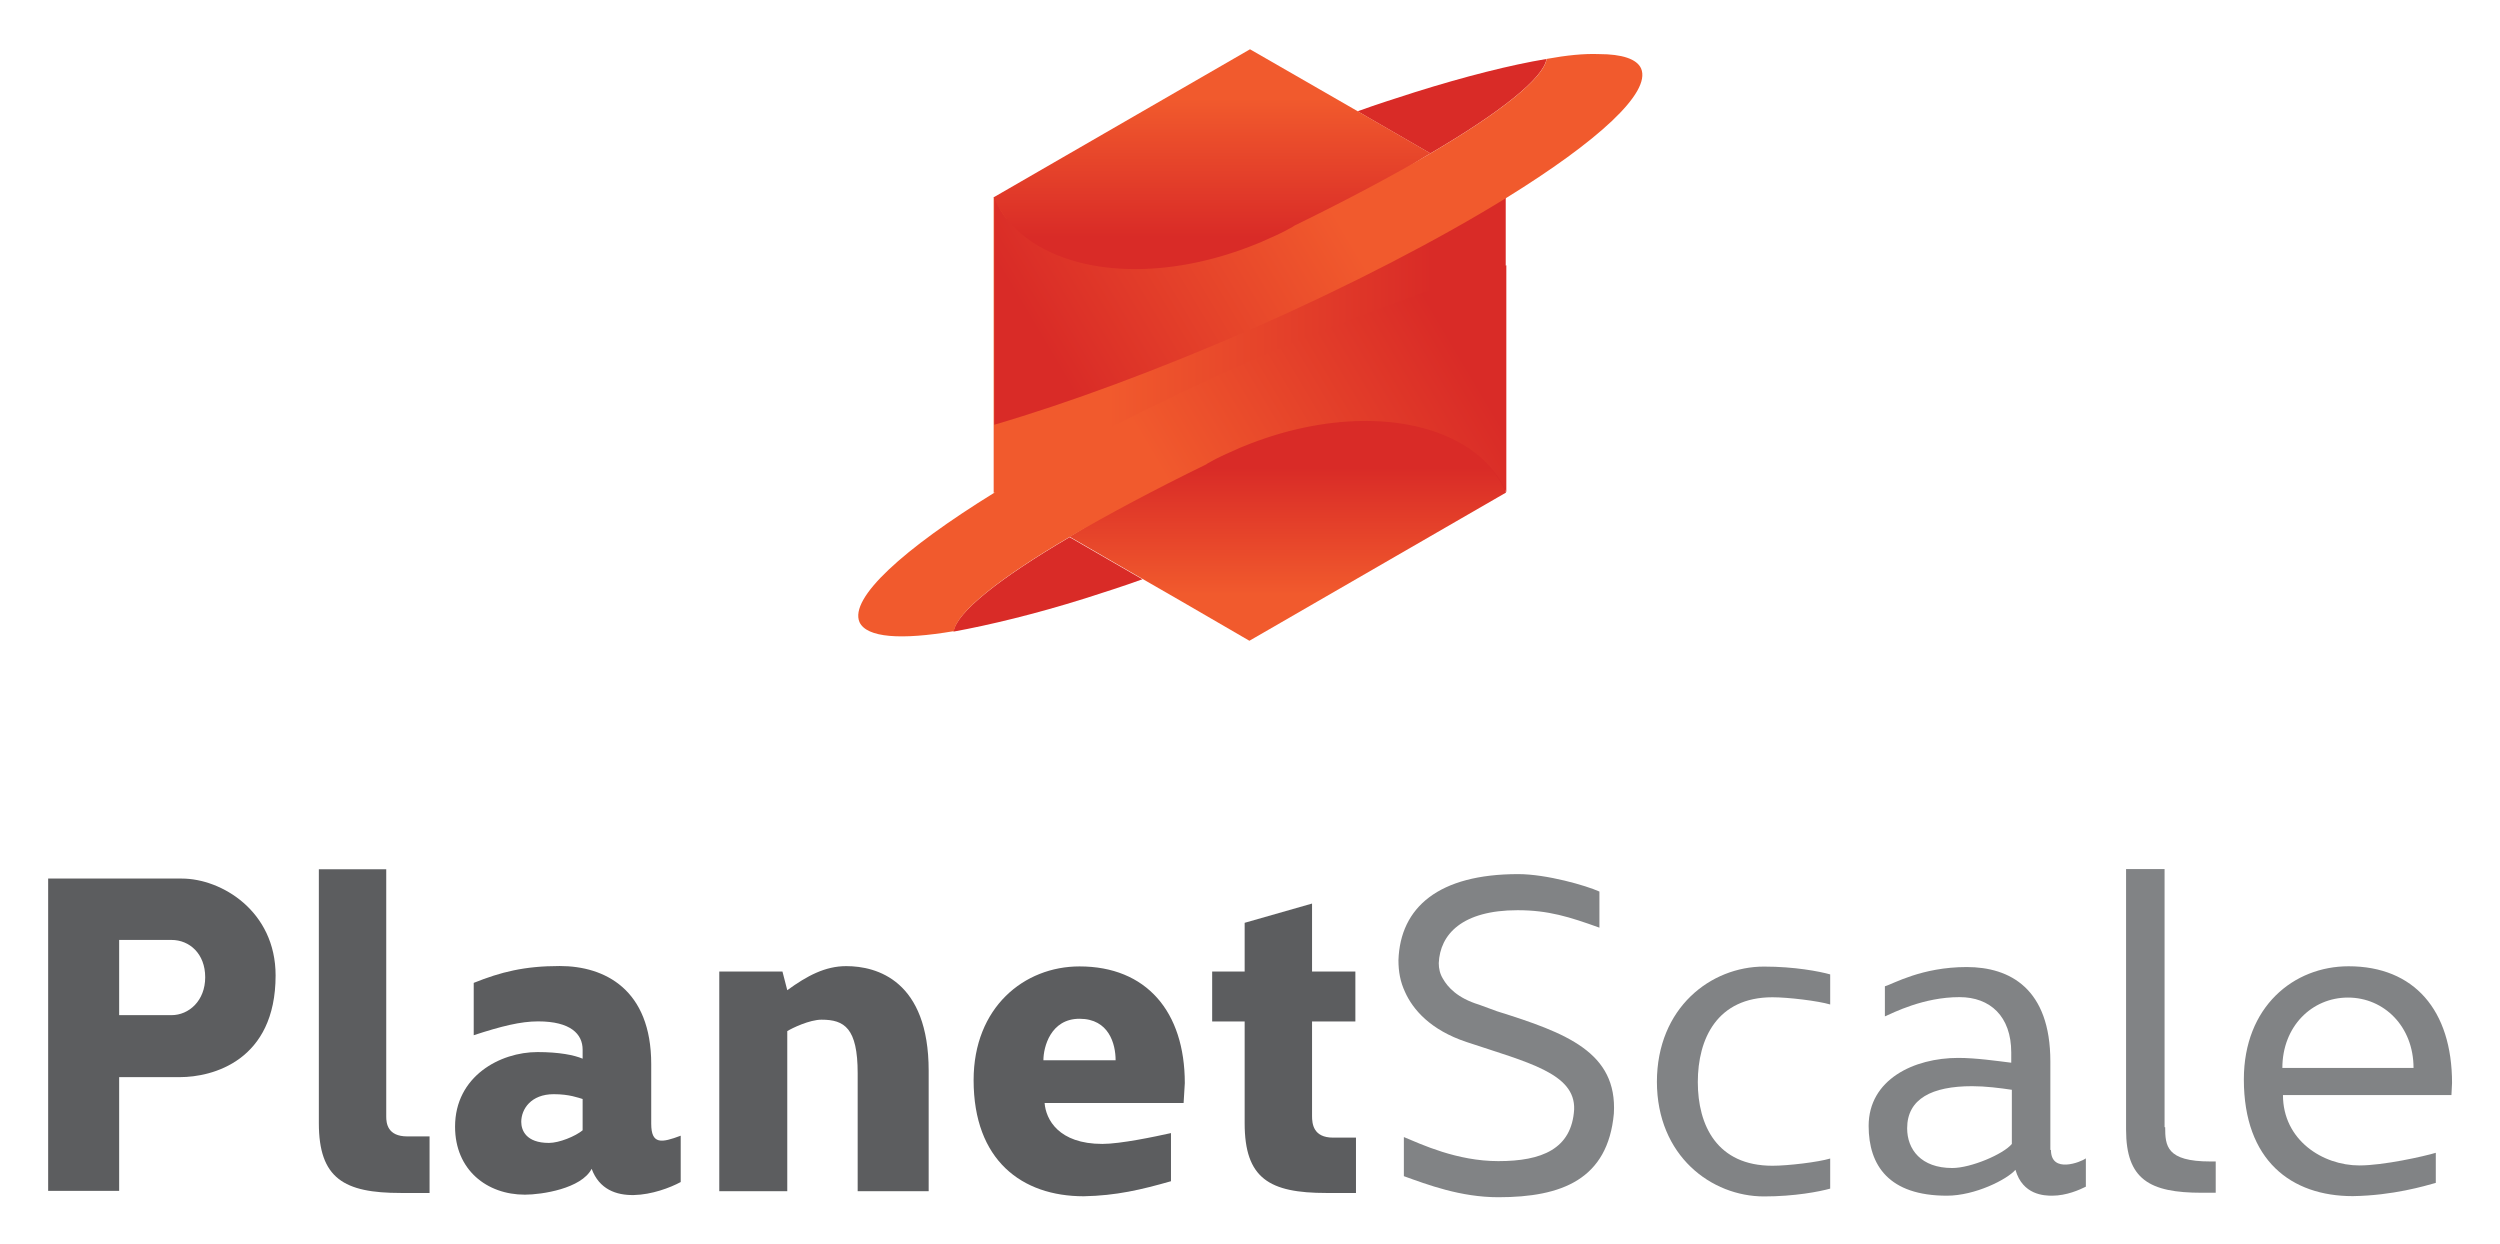
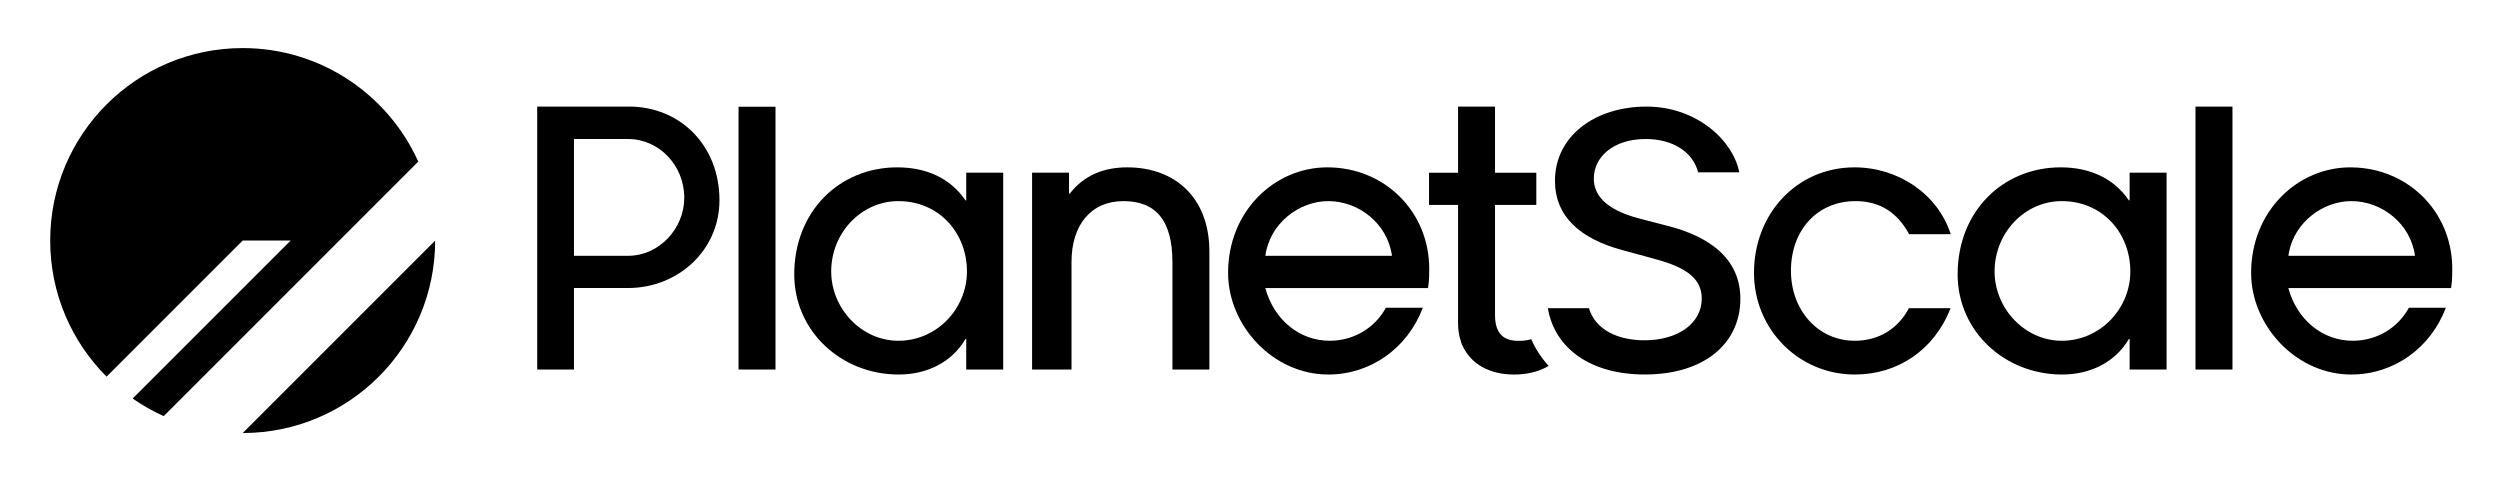
- <svg xmlns="http://www.w3.org/2000/svg" xmlns:xlink="http://www.w3.org/1999/xlink" role="img" viewBox="-7.74 19.01 415.48 206.73">
-   <style>.st0{fill:#5c5d5f}.st1{fill:#818385}.st2{clip-path:url(#SVGID_2_)}.st3{fill:url(#path86_1_)}.st4{fill:#d92b27}.st5{clip-path:url(#SVGID_4_)}.st6{fill:url(#path126_1_)}.st7{clip-path:url(#SVGID_6_)}.st8{fill:url(#path150_1_)}.st9{clip-path:url(#SVGID_8_)}.st10{fill:url(#path174_1_)}.st11{clip-path:url(#SVGID_10_)}.st12{fill:url(#path198_1_)}</style>
-   <style>.st0{fill:#5c5d5f}.st1{fill:#818385}.st4{fill:#d92b27}</style>
-   <style>.st0{fill:#5c5d5f}.st1{fill:#818385}.st4{fill:#d92b27}</style>
-   <style>.st0{fill:#5c5d5f}.st1{fill:#818385}.st4{fill:#d92b27}</style>
-   <style>.st0{fill:#5c5d5f}.st1{fill:#818385}.st4{fill:#d92b27}</style>
-   <style>.st0{fill:#5c5d5f}.st1{fill:#818385}.st4{fill:#d92b27}</style>
-   <g id="g20" transform="translate(188.263 403.12)">
-     <path id="path22" d="M-167.5-215.4c2.9 0 5.6-2.4 5.6-6.3s-2.6-6.2-5.6-6.2h-8.7v12.5h8.7zm-8.7 10.3v18.9H-188v-51.9h22.2c6.6 0 15.6 5.4 15.6 16.1 0 14.2-10.5 16.9-15.9 16.9h-10.1z" class="st0" />
-   </g>
-   <g id="g24" transform="translate(230.45 383.272)">
-     <path id="path26" d="M-174-178.7c0 1.1.2 3.3 3.5 3.3h3.7v9.4h-4.8c-9.4 0-13.6-2.4-13.6-11.6v-42.2h11.2v41.1z" class="st0" />
-   </g>
-   <g id="g28" transform="translate(268.988 386.655)">
-     <path id="path30" d="M-179.9-185c-.7-.2-2.2-.8-4.8-.8-3.8 0-5.4 2.5-5.4 4.6 0 1.4.8 3.5 4.6 3.5 1.7 0 4.4-1.1 5.6-2.1v-5.2zm-9.6 15.9c-6.3 0-11.6-4.1-11.6-11.3 0-8.4 7.5-12.4 13.7-12.4 3.6 0 6.1.5 7.5 1.1v-1.5c0-2.6-2-4.7-7.4-4.7-2.9 0-6.1.8-10.7 2.3v-8.7c4.5-1.8 8.4-2.8 14.3-2.8 7.5 0 15.2 3.9 15.2 16.3v9.9c0 3.5 1.7 3.2 4.9 2v7.7c-3.5 1.9-12.3 4.6-14.8-2.2-1.7 3.3-8.3 4.3-11.1 4.3" class="st0" />
-   </g>
-   <g id="g32" transform="translate(336.898 392.173)">
-     <path id="path34" d="M-190.3-195.2v20h-11.8v-19.6c0-7.5-2.2-8.9-6-8.9-2 0-4.9 1.4-5.7 1.9v26.6h-11.3v-36.5h10.5l.8 3.1c3.3-2.4 6.3-4 9.8-4 5.1 0 13.7 2.4 13.7 17.4" class="st0" />
-   </g>
-   <g id="g36" transform="translate(373.566 394.22)">
-     <path id="path38" d="M-195.9-199c0-2.7-1.1-6.9-6-6.9-4.8 0-6 4.7-6 6.9h12zm-23.6 3.3c0-12.1 8.4-18.9 17.6-18.9 11.1 0 17.5 7.5 17.5 19.4l-.2 3.3h-23.1c.2 2.7 2.3 6.8 9.6 6.8 3 0 8.7-1.2 11.4-1.8v8c-4.9 1.4-9.1 2.4-14.5 2.5-10.3 0-18.3-6-18.3-19.3" class="st0" />
-   </g>
-   <g id="g40" transform="translate(392.612 401.874)">
-     <path id="path42" d="M-198.9-213.1v-8.3h5.4v-8.1l11.2-3.2v11.3h7.2v8.3h-7.2v15.7c0 1.3.2 3.6 3.5 3.6h3.8v9.2h-4.9c-9.5 0-13.6-2.4-13.6-11.6v-16.9h-5.4z" class="st0" />
-   </g>
-   <g id="g44" transform="translate(430.171 379.18)">
-     <path id="path46" d="M-204.6-171.2c2.9 1.2 8.8 4 15.7 4 7.2 0 12.2-2 12.6-8.6.2-6-7.7-7.8-17.9-11.2-6-2-8.9-5.4-10.2-8.3-.8-1.7-1.1-3.4-1.1-5.3.3-8.8 6.7-14.3 19.9-14.3 4.7 0 11.3 1.9 13.5 2.9v6c-5-1.8-8.5-2.9-13.6-2.9-9.2 0-12.9 4-13.1 8.8 0 .9.2 1.8.7 2.6.8 1.4 2.4 3.2 6 4.3l3 1.1c11.5 3.6 20 6.8 19.4 17-1 10.9-8.6 13.9-19.2 13.9-6.3 0-11.8-2.1-15.7-3.5v-6.5z" class="st1" />
-   </g>
-   <g id="g48" transform="translate(479.923 389.948)">
-     <path id="path50" d="M-212.3-191.1c0-12.4 9-19.2 17.8-19.2 5.1 0 9.2.8 11 1.3v5c-2-.6-7-1.2-9.6-1.2-9.2 0-12.4 6.9-12.4 14.1 0 7.2 3.2 13.9 12.4 13.9 2.6 0 7.6-.6 9.6-1.2v5c-1.8.5-5.9 1.3-11 1.3-8.7 0-17.8-6.7-17.8-19.1v.1z" class="st1" />
-   </g>
-   <g id="g52" transform="translate(549.613 388.525)">
-     <path id="path54" d="M-223-188.4c-2-.3-4.4-.6-6.6-.6-6.7 0-10.8 2.1-10.8 7 0 3.5 2.3 6.6 7.5 6.6 3.1 0 8.5-2.3 9.9-4v-9zm6.5 10c0 4 5 2 5.8 1.4v4.7c-1 .5-3.2 1.5-5.6 1.5-1.3 0-4.9-.1-6.1-4.3-1.4 1.6-6.7 4.3-11.4 4.3-9.6 0-13-5-13-11.6 0-7.7 7.5-11.3 14.9-11.3 2.9 0 6.4.5 8.8.8v-1.7c0-6-3.5-9.2-8.6-9.2-6 0-11 2.6-12.4 3.2v-5c1.4-.4 6.1-3.2 13.6-3.2 7.2 0 13.9 3.6 13.9 15.7v14.7z" class="st1" />
-   </g>
-   <g id="g56" transform="translate(579.695 381.137)">
-     <path id="path58" d="M-227.6-174.8c0 3.1.2 5.7 7.5 5.7h.9v5.2h-2.3c-8.7 0-12.6-2.2-12.6-10.5v-43.3h6.4v42.9z" class="st1" />
-   </g>
-   <g id="g60" transform="translate(628.47 392.797)">
-     <path id="path62" d="M-235.1-196.3c0-6.9-4.9-11.7-10.9-11.7s-10.9 4.8-10.9 11.7h21.8zm-28.2 1.9c0-12.1 8.3-18.8 17.4-18.8 10.9 0 17.2 7.3 17.2 19.4l-.1 2h-28c0 7.5 6.6 11.7 12.7 11.7 4 0 10.7-1.5 12.7-2.1v5c-1.8.5-7.1 2.1-13.8 2.2-10.2 0-18.1-5.9-18.1-19.4" class="st1" />
-   </g>
-   <defs>
-     <path id="SVGID_1_" d="M157.4 51.8h85.1V101h-85.1z" />
-   </defs>
-   <clipPath id="SVGID_2_">
-     <use overflow="visible" xlink:href="#SVGID_1_" />
-   </clipPath>
-   <g id="g66" clip-path="url(#SVGID_2_)">
-     <g id="g72">
-       <g id="g74">
-         <linearGradient id="path86_1_" x1="-1.311" x2="-.676" y1="247.069" y2="247.069" gradientTransform="matrix(134.0825 0 0 -134.0825 333.21 33203.96)" gradientUnits="userSpaceOnUse">
-           <stop offset="0" stop-color="#f15a2d" />
-           <stop offset=".225" stop-color="#f15a2d" />
-           <stop offset=".855" stop-color="#d92b27" />
-           <stop offset="1" stop-color="#d92b27" />
-         </linearGradient>
-         <path id="path86" fill="url(#path86_1_)" d="M157.4 100.9h85.1V51.8h-85.1v49.1z" />
-       </g>
-     </g>
-   </g>
-   <g id="g96" transform="translate(458.18 590.906)">
-     <path id="path98" d="M-208.9-562.1c-.5 3.2-7.7 8.9-19.3 15.7l-5.7-3.3-6.4-3.7c3.3-1.2 6.5-2.2 9.6-3.2 8.3-2.6 15.8-4.5 21.8-5.5" class="st4" />
-   </g>
-   <g id="g100" transform="translate(341.82 478.482)">
-     <path id="path102" d="M-191.1-354.5c.5-3.2 7.7-8.9 19.3-15.7l5.7 3.3 6.4 3.7c-3.3 1.2-6.5 2.2-9.6 3.2-8.3 2.6-15.8 4.4-21.8 5.5" class="st4" />
-   </g>
-   <defs>
-     <path id="SVGID_3_" d="M198.6 92c-.2.1-1.6.7-1.8.7-1.9.8-3.3 1.2-5.1 2.2-8.6 4.2-15.3 9.6-21.7 13.3l5.7 3.3 6.4 3.7 6.6 3.8 11.2 6.5 42.6-24.6c-.4-1-.9-1.9-1.5-2.7-1.6-2.4-4.1-6-6.8-7.5-4-2.2-9-3.3-14.5-3.3-6.5.1-13.8 1.6-21.1 4.6" />
-   </defs>
-   <clipPath id="SVGID_4_">
-     <use overflow="visible" xlink:href="#SVGID_3_" />
-   </clipPath>
-   <g id="g106" clip-path="url(#SVGID_4_)">
-     <g id="g112">
-       <g id="g114">
-         <linearGradient id="path126_1_" x1="6.805" x2="7.44" y1="251.42" y2="251.42" gradientTransform="matrix(0 -52.6403 -52.6403 0 13441.167 483.595)" gradientUnits="userSpaceOnUse">
-           <stop offset="0" stop-color="#f15a2d" />
-           <stop offset=".225" stop-color="#f15a2d" />
-           <stop offset=".855" stop-color="#d92b27" />
-           <stop offset="1" stop-color="#d92b27" />
-         </linearGradient>
-         <path id="path126" fill="url(#path126_1_)" d="M198.6 92c-.2.1-1.6.7-1.8.7-1.9.8-3.3 1.2-5.1 2.2-8.6 4.2-15.3 9.6-21.7 13.3l5.7 3.3 6.4 3.7 6.6 3.8 11.2 6.5 42.6-24.6c-.4-1-.9-1.9-1.5-2.7-1.6-2.4-4.1-6-6.8-7.5-4-2.2-9-3.3-14.5-3.3-6.5.1-13.8 1.6-21.1 4.6" />
-       </g>
-     </g>
-   </g>
-   <defs>
-     <path id="SVGID_5_" d="M199.6 79.2c-16.3 7.2-30.9 14.8-42.1 21.7-15.2 9.4-24.1 17.5-22.4 21.5 1.2 2.6 6.9 3 15.7 1.5.5-3.2 7.7-8.9 19.3-15.7 6.3-3.7 14-7.8 22.6-12 .1-.1.2-.1.3-.2 1.7-1 3.6-1.8 5.4-2.6.2-.1.3-.1.5-.2 13.4-5.5 26.9-5.5 35.6-.8 2.7 1.4 5 3.4 6.6 5.7.6.8 1.1 1.8 1.5 2.7V63.1c-12.4 3.8-27.3 9.2-43 16.1" />
-   </defs>
-   <clipPath id="SVGID_6_">
-     <use overflow="visible" xlink:href="#SVGID_5_" />
-   </clipPath>
-   <g id="g130" clip-path="url(#SVGID_6_)">
-     <g id="g136">
-       <g id="g138">
-         <linearGradient id="path150_1_" x1=".067" x2=".702" y1="248.199" y2="248.199" gradientTransform="scale(131.5845 -131.5845) rotate(30.548 456.76 125.964)" gradientUnits="userSpaceOnUse">
-           <stop offset="0" stop-color="#f15a2d" />
-           <stop offset=".225" stop-color="#f15a2d" />
-           <stop offset=".855" stop-color="#d92b27" />
-           <stop offset="1" stop-color="#d92b27" />
-         </linearGradient>
-         <path id="path150" fill="url(#path150_1_)" d="M199.6 79.2c-16.3 7.2-30.9 14.8-42.1 21.7-15.2 9.4-24.1 17.5-22.4 21.5 1.2 2.6 6.9 3 15.7 1.5.5-3.2 7.7-8.9 19.3-15.7 6.3-3.7 14-7.8 22.6-12 .1-.1.2-.1.3-.2 1.7-1 3.6-1.8 5.4-2.6.2-.1.3-.1.5-.2 13.4-5.5 26.9-5.5 35.6-.8 2.7 1.4 5 3.4 6.6 5.7.6.8 1.1 1.8 1.5 2.7V63.1c-12.4 3.8-27.3 9.2-43 16.1" />
-       </g>
-     </g>
-   </g>
-   <defs>
-     <path id="SVGID_7_" d="M157.4 51.8c.4 1 .9 1.9 1.5 2.7 1.6 2.4 4.1 6 6.8 7.5 8.7 4.8 22.3 4.3 35.7-1.3.2-.1 1.6-.7 1.8-.7 1.9-.8 3.3-1.2 5.1-2.2 8.6-4.2 15.3-9.6 21.7-13.3l-5.7-3.3-6.4-3.7-6.6-3.8-11.3-6.5-42.6 24.6z" />
-   </defs>
-   <clipPath id="SVGID_8_">
-     <use overflow="visible" xlink:href="#SVGID_7_" />
-   </clipPath>
-   <g id="g154" clip-path="url(#SVGID_8_)">
-     <g id="g160">
-       <g id="g162">
-         <linearGradient id="path174_1_" x1="-3.331" x2="-2.696" y1="239.249" y2="239.249" gradientTransform="matrix(0 57.5055 57.5055 0 -13564.493 218.65)" gradientUnits="userSpaceOnUse">
-           <stop offset="0" stop-color="#f15a2d" />
-           <stop offset=".225" stop-color="#f15a2d" />
-           <stop offset=".855" stop-color="#d92b27" />
-           <stop offset="1" stop-color="#d92b27" />
-         </linearGradient>
-         <path id="path174" fill="url(#path174_1_)" d="M157.4 51.8c.4 1 .9 1.9 1.5 2.7 1.6 2.4 4.1 6 6.8 7.5 8.7 4.8 22.3 4.3 35.7-1.3.2-.1 1.6-.7 1.8-.7 1.9-.8 3.3-1.2 5.1-2.2 8.6-4.2 15.3-9.6 21.7-13.3l-5.7-3.3-6.4-3.7-6.6-3.8-11.3-6.5-42.6 24.6z" />
-       </g>
-     </g>
-   </g>
-   <g>
-     <defs>
-       <path id="SVGID_9_" d="M249.3 28.8c-.5 3.2-7.7 8.9-19.3 15.7-6.3 3.7-14 7.8-22.6 12-.1.1-.2.1-.3.2-1.7 1-3.6 1.8-5.4 2.6-.2.1-.3.1-.5.2-13.4 5.5-26.9 5.5-35.6.8-2.7-1.4-5-3.4-6.6-5.7-.6-.8-1.1-1.8-1.5-2.7v37.7c12.3-3.6 27.2-9.1 43-16 16.3-7.2 30.9-14.8 42.1-21.7 15.2-9.4 24.1-17.5 22.4-21.5-.7-1.6-3.2-2.4-7-2.4-2.5-.1-5.4.2-8.7.8" />
-     </defs>
-     <clipPath id="SVGID_10_">
-       <use overflow="visible" xlink:href="#SVGID_9_" />
-     </clipPath>
-     <g id="g178" clip-path="url(#SVGID_10_)">
-       <g id="g184">
-         <g id="g186">
-           <linearGradient id="path198_1_" x1="2.301" x2="2.936" y1="241.986" y2="241.986" gradientTransform="scale(-131.584 131.584) rotate(30.548 442.853 113.782)" gradientUnits="userSpaceOnUse">
-             <stop offset="0" stop-color="#f15a2d" />
-             <stop offset=".225" stop-color="#f15a2d" />
-             <stop offset=".855" stop-color="#d92b27" />
-             <stop offset="1" stop-color="#d92b27" />
-           </linearGradient>
-           <path id="path198" fill="url(#path198_1_)" d="M249.3 28.8c-.5 3.2-7.7 8.9-19.3 15.7-6.3 3.7-14 7.8-22.6 12-.1.1-.2.1-.3.2-1.7 1-3.6 1.8-5.4 2.6-.2.1-.3.1-.5.2-13.4 5.5-26.9 5.5-35.6.8-2.7-1.4-5-3.4-6.6-5.7-.6-.8-1.1-1.8-1.5-2.7v37.7c12.3-3.6 27.2-9.1 43-16 16.3-7.2 30.9-14.8 42.1-21.7 15.2-9.4 24.1-17.5 22.4-21.5-.7-1.6-3.2-2.4-7-2.4-2.5-.1-5.4.2-8.7.8" />
-         </g>
-       </g>
-     </g>
-   </g>
+ <svg xmlns="http://www.w3.org/2000/svg" role="img" viewBox="-59.20 -56.70 2948.40 565.90">
+   <path d="M0 227C0 101.631 101.631-0 227 0c92.178 0 171.524 54.942 207.076 133.865L133.865 434.076c-12.882-5.803-25.126-12.774-36.597-20.776L283.568 227H227L66.487 387.513C25.408 346.434 0 289.684 0 227zm454 .078L227.078 454c125.307-.042 226.88-101.615 226.922-226.922z" />
+   <path fill-rule="evenodd" d="M574.357 69v310.125h43.363v-96.131h64.762c58.881-.598 106.83-45.133 106.83-103.572C789.312 114.597 742.65 69 682.723 69zm173.451 107.54c0 36.334-29.662 68.265-65.84 68.456-11.248-.006-22.493-.003-33.736-.001-10.172.003-20.343.005-30.512.001V107.25l63.927.003c36.32 0 66.161 31.037 66.161 69.287z" clip-rule="evenodd" />
+   <path d="M2530.09 379.133V69.005l26.61-.003c8.09-.002 13.53-.003 16.98 0v310.131zm-1674.692 0V69.179c-7.692-.003-14.46-.003-26.71-.003l-16.876 0V379.133z" />
+   <path fill-rule="evenodd" d="M1123.93 379.133V146.956h-43.59v32.689h-.84c-18.02-26.403-46.52-38.975-80.463-38.975-68.312 0-121.537 51.967-121.537 126.146C877.5 333.871 932.82 385 1000.71 385c33.11 0 62.45-14.249 78.79-41.909h.84v36.042zm-123.64-33.947c-43.582 0-79.205-38.137-79.205-81.723 0-45.681 35.623-82.98 79.205-82.98 48.2 0 80.89 37.719 80.89 82.98 0 44.005-35.62 81.723-80.89 81.723z" clip-rule="evenodd" />
+   <path d="M1367.1 379.133V239.994c0-64.121-41.07-99.324-96.81-99.324-26.82 0-50.71 8.801-67.89 31.012h-.84v-24.726H1158v232.177h46.5V252.148c0-43.586 23.05-71.665 61.18-71.665 38.56 0 57.84 23.05 57.84 72.084v126.566z" />
+   <path fill-rule="evenodd" d="M1625.36 280.242c1.01-7.246 1.01-13.508 1.01-20.131 0-66.636-51.97-119.441-120.28-119.441-61.61 0-116.93 51.129-116.93 124.47 0 62.025 52.81 119.86 118.19 119.86 49.87 0 93.46-31.013 111.48-78.789h-43.59c-13.41 24.726-38.97 38.975-66.22 38.975-35.28 0-65.63-24.258-75.98-62.186h191.86c.17-.887.32-1.819.46-2.758zM1433.11 245c5.02-38.016 39.63-64.517 74.24-64.517 36.22 0 70.08 26.881 75.07 64.517z" clip-rule="evenodd" />
+   <path d="M1943.51 146.506h48.51c-7.39-38.077-50.86-77.501-109.32-77.501-61.16 0-108.04 34.974-108.04 87.509 0 42.415 30.32 68.436 79.28 81.681l36.02 9.823c32.59 8.632 57.83 20.115 57.83 47.202 0 29.765-28.42 49.41-67.57 49.41-31.21 0-57.81-12.255-65.51-37.884h-48.45c7.95 46.974 49.75 78.215 114.26 78.215 71.59 0 112.81-37.653 112.81-89.295 0-54.916-49.05-76.967-87.74-86.492l-29.77-7.738c-23.81-6.102-55.47-18.431-55.33-47.601 0-25.895 23.67-46.585 61.17-46.585 32.08 0 55.65 15.267 61.85 39.256zm297.7 160.24C2221.9 356.476 2178.52 385 2128.4 385c-66.64 0-119.02-53.644-119.02-119.86 0-69.988 50.7-124.47 118.6-124.47 51.19 0 98.06 31.12 113.47 78.848h-49.14c-13.11-24.5-33.43-39.035-63.07-39.035-45.69 0-76.28 34.785-76.28 82.142 0 46.1 31.43 82.561 75.44 82.561 28.12 0 51.01-14.229 63.69-38.44z" />
+   <path fill-rule="evenodd" d="M2495.97 146.956v232.177h-43.58v-36.042h-.84c-16.35 27.66-45.68 41.909-78.79 41.909-67.89 0-123.21-51.129-123.21-118.184 0-74.179 53.22-126.146 121.53-126.146 33.95 0 62.45 12.572 80.47 38.975h.84v-32.689zm-202.84 116.507c0 43.586 35.62 81.723 79.21 81.723 45.26 0 80.88-37.718 80.88-81.723 0-45.261-32.68-82.98-80.88-82.98-43.59 0-79.21 37.299-79.21 82.98zm538.92 15.51c.84-6.714.84-12.627.84-18.86v-.002c0-1.041-.01-2.078-.03-3.111-.21-8.378-1.24-16.524-3.02-24.36-3.27-14.415-9.08-27.78-16.99-39.603-21.23-31.739-57.54-52.367-100.24-52.367-61.6 0-116.92 51.129-116.92 124.47 0 7.753.82 15.441 2.39 22.958 11 52.622 58.59 96.902 115.79 96.902 49.87 0 93.46-31.013 111.48-78.789h-43.59c-1.67 3.091-3.54 6.018-5.57 8.774-14.25 19.292-36.81 30.201-60.64 30.201-35.29 0-65.64-24.259-75.98-62.186h191.85c.07-.359.14-.725.2-1.097h.02c.15-.995.29-1.97.41-2.93zm-191.78-37.92c6.81-35.891 40.21-60.57 73.6-60.57 36.23 0 70.08 26.881 75.07 64.517h-149.3c.17-1.33.38-2.646.63-3.947z" clip-rule="evenodd" />
+   <path d="M1703.97 147h48.69v38.028h-48.69v129.807c0 22.788 11.04 29.134 23.38 30.291.87.023 1.64.053 2.31.089 7.5.401 13.37-.743 16.96-1.923 5.11 11.592 12.03 22.204 20.6 31.531-15.11 9.09-33.05 10.81-46.59 9.998-6.53-.341-12.88-1.428-18.86-3.263-26.67-8.122-35.06-27.281-38.08-35.132l.19-.007c-2.29-6.598-3.54-14.049-3.5-22.358V185.028h-34.24V147h34.24V69.005h43.59z" />
</svg>
